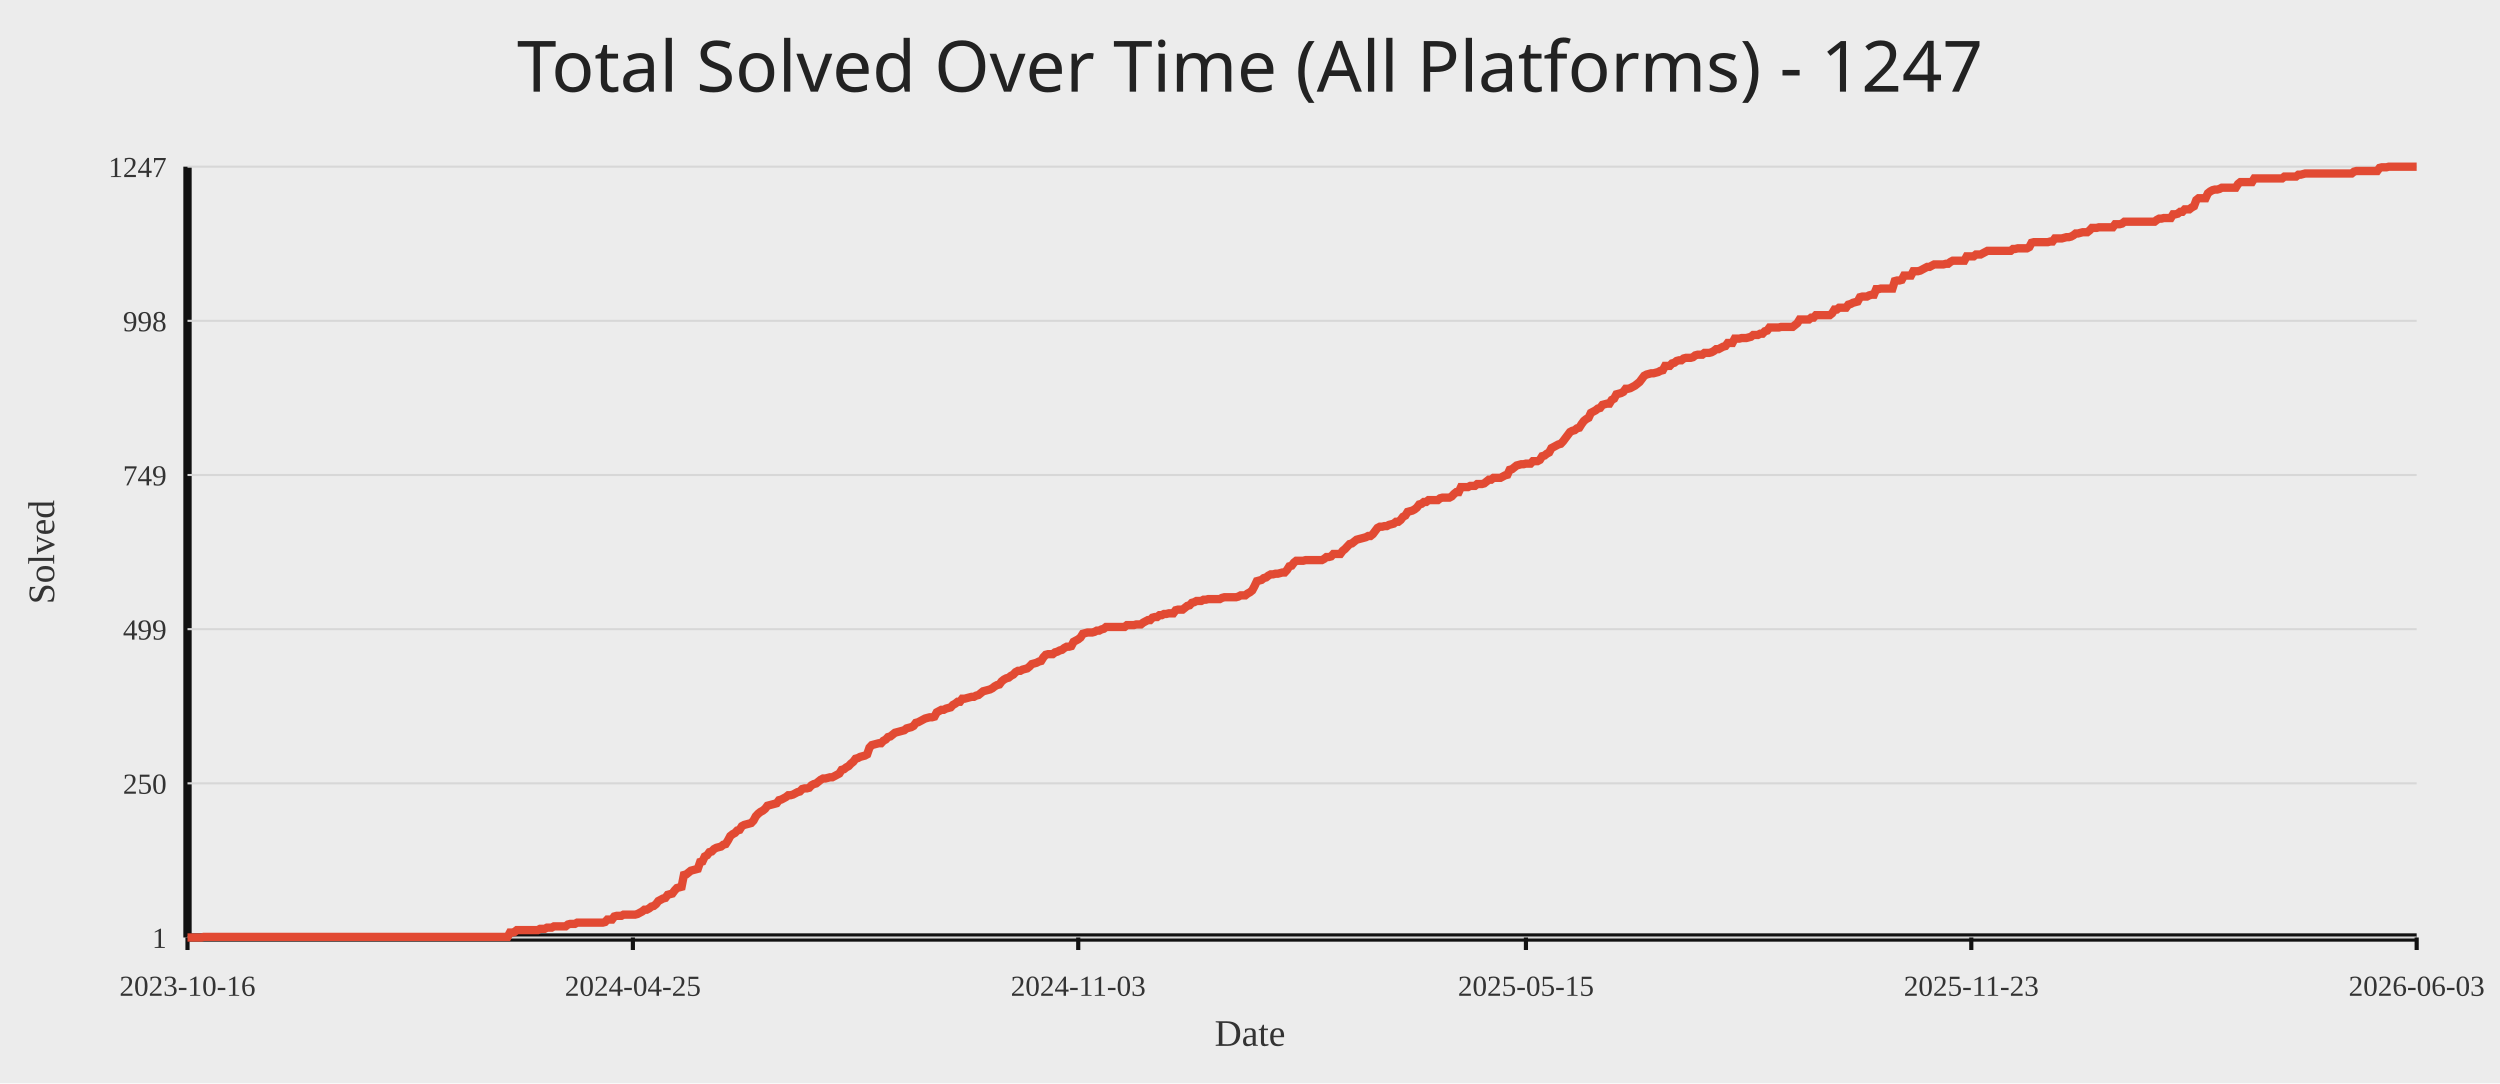
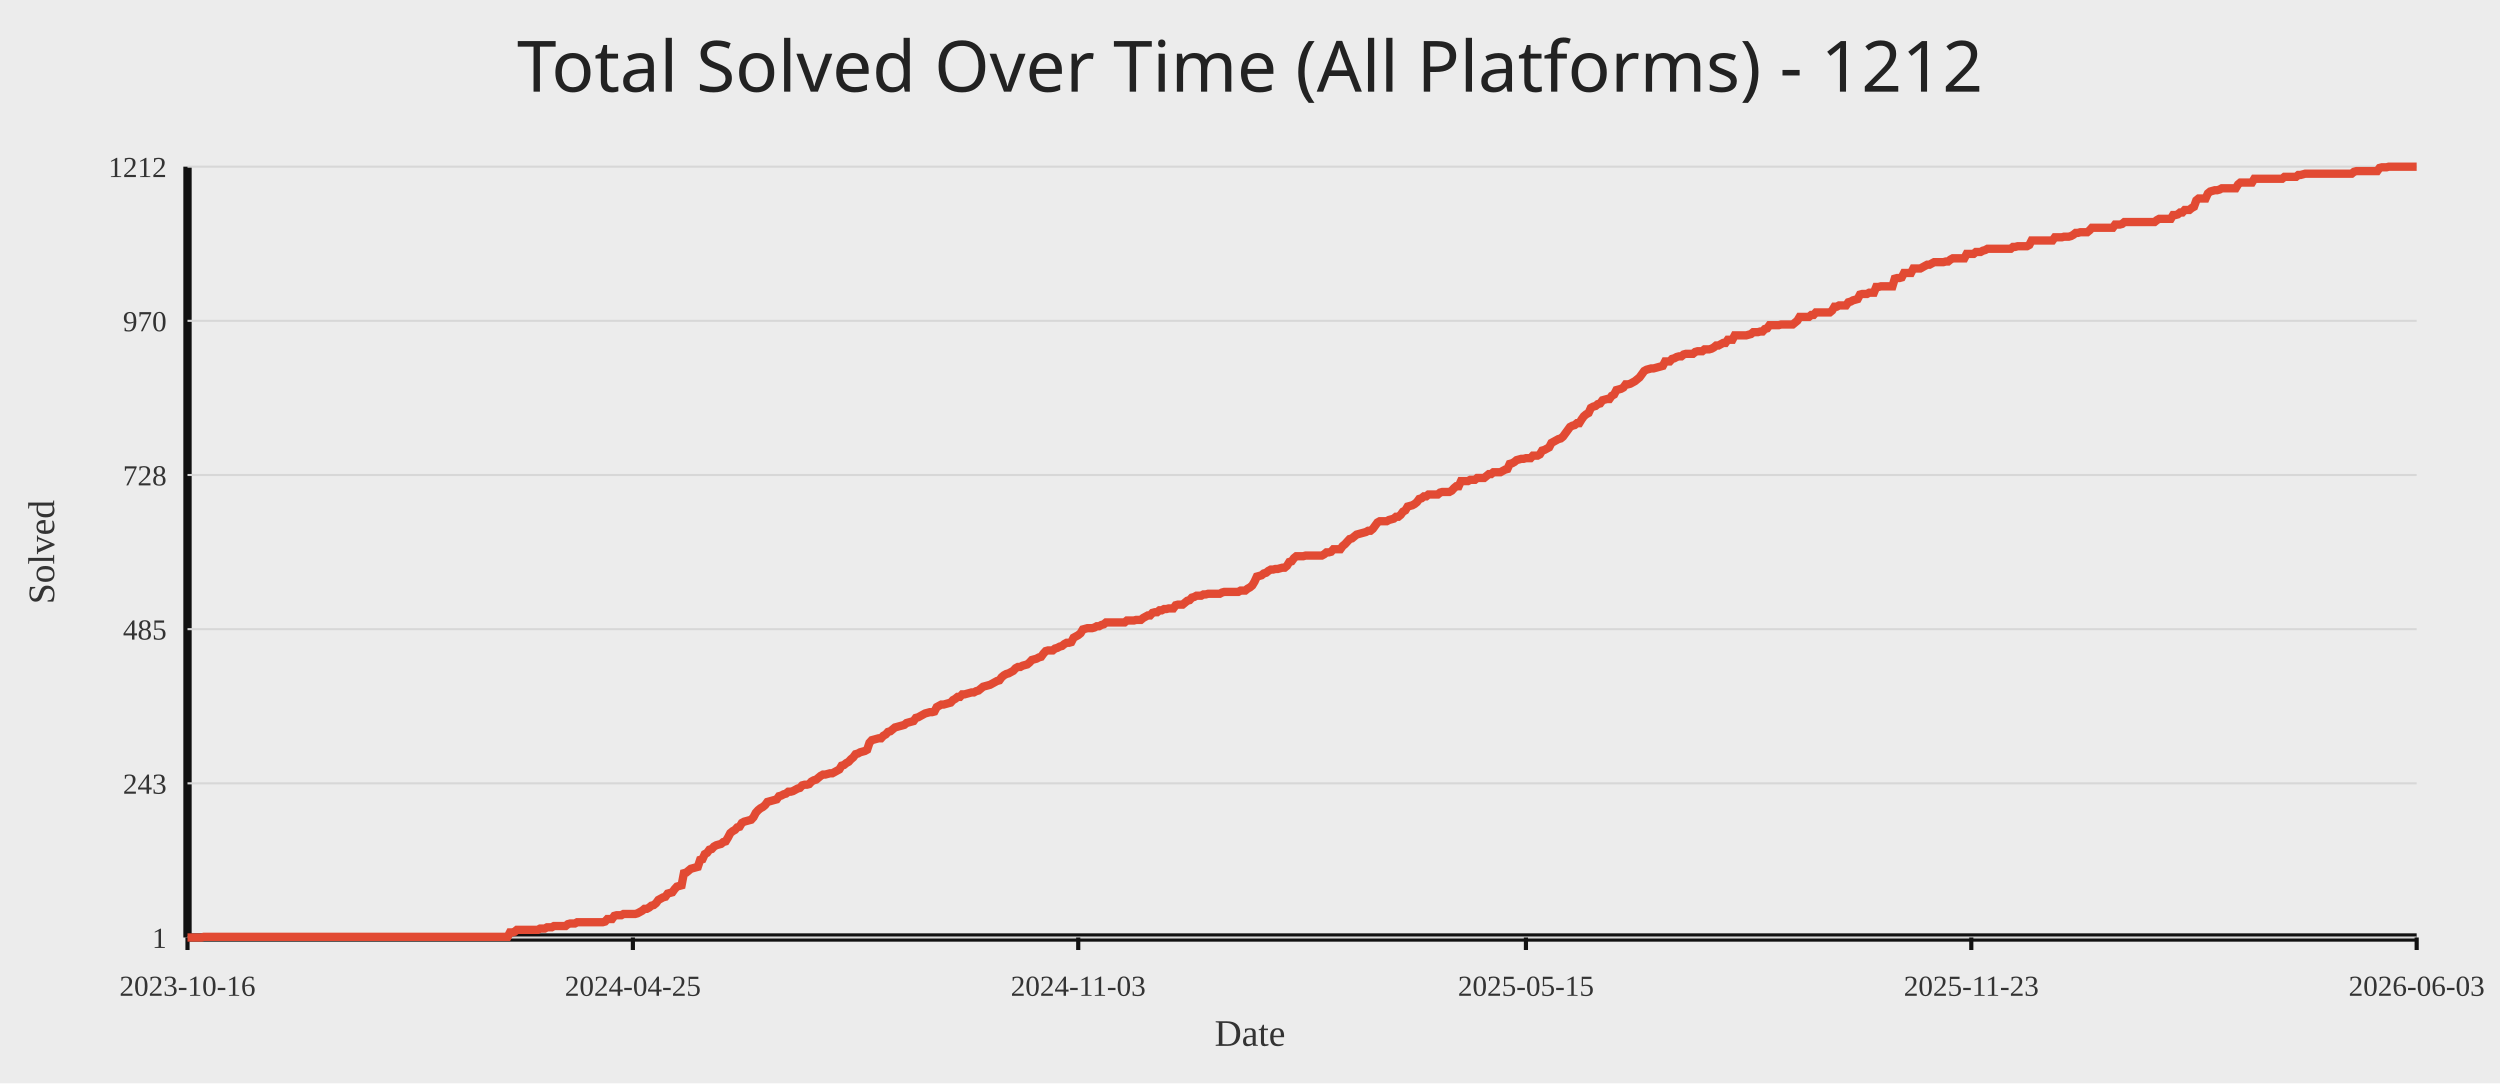
<svg xmlns="http://www.w3.org/2000/svg" width="1200" height="520">
  <rect width="100%" height="100%" fill="#ececec" />
-   <text x="50%" y="44" text-anchor="middle" fill="#222" font-size="34" font-family="Comic Sans MS, Segoe UI">Total Solved Over Time (All Platforms) - 1247</text>
+   <text x="50%" y="44" text-anchor="middle" fill="#222" font-size="34" font-family="Comic Sans MS, Segoe UI">Total Solved Over Time (All Platforms) - 1212</text>
  <line x1="90" y1="450" x2="1160" y2="450" stroke="#111" stroke-width="4" />
  <line x1="90" y1="80" x2="90" y2="450" stroke="#111" stroke-width="4" />
  <line x1="90" y1="450.00" x2="1160" y2="450.00" stroke="#d7d7d7" stroke-width="1" />
  <text x="80" y="455.00" text-anchor="end" fill="#333" font-size="14">1</text>
  <line x1="90" y1="376.00" x2="1160" y2="376.00" stroke="#d7d7d7" stroke-width="1" />
-   <text x="80" y="381.00" text-anchor="end" fill="#333" font-size="14">250</text>
+   <text x="80" y="381.00" text-anchor="end" fill="#333" font-size="14">243</text>
  <line x1="90" y1="302.00" x2="1160" y2="302.00" stroke="#d7d7d7" stroke-width="1" />
-   <text x="80" y="307.00" text-anchor="end" fill="#333" font-size="14">499</text>
+   <text x="80" y="307.00" text-anchor="end" fill="#333" font-size="14">485</text>
  <line x1="90" y1="228.00" x2="1160" y2="228.00" stroke="#d7d7d7" stroke-width="1" />
-   <text x="80" y="233.00" text-anchor="end" fill="#333" font-size="14">749</text>
+   <text x="80" y="233.00" text-anchor="end" fill="#333" font-size="14">728</text>
  <line x1="90" y1="154.00" x2="1160" y2="154.00" stroke="#d7d7d7" stroke-width="1" />
-   <text x="80" y="159.00" text-anchor="end" fill="#333" font-size="14">998</text>
+   <text x="80" y="159.00" text-anchor="end" fill="#333" font-size="14">970</text>
  <line x1="90" y1="80.00" x2="1160" y2="80.00" stroke="#d7d7d7" stroke-width="1" />
-   <text x="80" y="85.00" text-anchor="end" fill="#333" font-size="14">1247</text>
+   <text x="80" y="85.00" text-anchor="end" fill="#333" font-size="14">1212</text>
  <line x1="90.00" y1="450" x2="90.00" y2="456" stroke="#111" stroke-width="2" />
  <text x="90.00" y="478" text-anchor="middle" fill="#333" font-size="14">2023-10-16</text>
  <line x1="303.78" y1="450" x2="303.78" y2="456" stroke="#111" stroke-width="2" />
  <text x="303.78" y="478" text-anchor="middle" fill="#333" font-size="14">2024-04-25</text>
  <line x1="517.55" y1="450" x2="517.55" y2="456" stroke="#111" stroke-width="2" />
  <text x="517.55" y="478" text-anchor="middle" fill="#333" font-size="14">2024-11-03</text>
  <line x1="732.45" y1="450" x2="732.45" y2="456" stroke="#111" stroke-width="2" />
  <text x="732.45" y="478" text-anchor="middle" fill="#333" font-size="14">2025-05-15</text>
  <line x1="946.22" y1="450" x2="946.22" y2="456" stroke="#111" stroke-width="2" />
  <text x="946.22" y="478" text-anchor="middle" fill="#333" font-size="14">2025-11-23</text>
  <line x1="1160.00" y1="450" x2="1160.00" y2="456" stroke="#111" stroke-width="2" />
  <text x="1160.00" y="478" text-anchor="middle" fill="#333" font-size="14">2026-06-03</text>
-   <polyline fill="none" stroke="#e24a33" stroke-width="4" points="90.00,450.00 91.11,450.00 92.23,450.00 93.34,450.00 94.45,450.00 95.57,450.00 96.68,450.00 97.79,449.70 98.91,449.70 100.02,449.70 101.13,449.70 102.25,449.70 103.36,449.70 104.47,449.70 105.59,449.70 106.70,449.70 107.81,449.70 108.93,449.70 110.04,449.70 111.16,449.70 112.27,449.70 113.38,449.70 114.50,449.70 115.61,449.70 116.72,449.70 117.84,449.70 118.95,449.70 120.06,449.70 121.18,449.70 122.29,449.70 123.40,449.70 124.52,449.70 125.63,449.70 126.74,449.70 127.86,449.70 128.97,449.70 130.08,449.70 131.20,449.70 132.31,449.70 133.42,449.70 134.54,449.70 135.65,449.70 136.76,449.70 137.88,449.70 138.99,449.70 140.10,449.70 141.22,449.70 142.33,449.70 143.44,449.70 144.56,449.70 145.67,449.70 146.78,449.70 147.90,449.70 149.01,449.70 150.12,449.70 151.24,449.70 152.35,449.70 153.47,449.70 154.58,449.70 155.69,449.70 156.81,449.70 157.92,449.70 159.03,449.70 160.15,449.70 161.26,449.70 162.37,449.70 163.49,449.70 164.60,449.70 165.71,449.70 166.83,449.70 167.94,449.70 169.05,449.70 170.17,449.70 171.28,449.70 172.39,449.70 173.51,449.70 174.62,449.70 175.73,449.70 176.85,449.70 177.96,449.70 179.07,449.70 180.19,449.70 181.30,449.70 182.41,449.70 183.53,449.70 184.64,449.70 185.75,449.70 186.87,449.70 187.98,449.70 189.09,449.70 190.21,449.70 191.32,449.70 192.43,449.70 193.55,449.70 194.66,449.70 195.78,449.70 196.89,449.70 198.00,449.70 199.12,449.70 200.23,449.70 201.34,449.70 202.46,449.70 203.57,449.70 204.68,449.70 205.80,449.70 206.91,449.70 208.02,449.70 209.14,449.70 210.25,449.70 211.36,449.70 212.48,449.70 213.59,449.70 214.70,449.70 215.82,449.70 216.93,449.70 218.04,449.70 219.16,449.70 220.27,449.70 221.38,449.70 222.50,449.70 223.61,449.70 224.72,449.70 225.84,449.70 226.95,449.70 228.06,449.70 229.18,449.70 230.29,449.70 231.40,449.70 232.52,449.70 233.63,449.70 234.75,449.70 235.86,449.70 236.97,449.70 238.09,449.70 239.20,449.70 240.31,449.70 241.43,449.70 242.54,449.70 243.65,449.70 244.77,447.62 245.88,447.62 246.99,447.33 248.11,446.44 249.22,446.44 250.33,446.44 251.45,446.44 252.56,446.44 253.67,446.44 254.79,446.44 255.90,446.44 257.01,446.44 258.13,446.44 259.24,445.84 260.35,445.84 261.47,445.84 262.58,445.25 263.69,445.25 264.81,445.25 265.92,444.65 267.03,444.65 268.15,444.65 269.26,444.65 270.37,444.65 271.49,444.65 272.60,443.76 273.71,443.47 274.83,443.47 275.94,443.47 277.06,442.87 278.17,442.87 279.28,442.87 280.40,442.87 281.51,442.87 282.62,442.87 283.74,442.87 284.85,442.87 285.96,442.87 287.08,442.87 288.19,442.87 289.30,442.87 290.42,442.58 291.53,441.39 292.64,441.39 293.76,441.39 294.87,439.90 295.98,439.61 297.10,439.61 298.21,439.61 299.32,439.01 300.44,439.01 301.55,439.01 302.66,439.01 303.78,439.01 304.89,439.01 306.00,438.72 307.12,438.12 308.23,437.53 309.34,436.64 310.46,436.64 311.57,436.04 312.68,435.15 313.80,434.86 314.91,433.96 316.02,432.48 317.14,431.89 318.25,431.29 319.37,431.00 320.48,429.51 321.59,429.21 322.71,428.92 323.82,427.43 324.93,426.24 326.05,425.95 327.16,425.65 328.27,420.01 329.39,419.71 330.50,418.82 331.61,417.93 332.73,417.63 333.84,417.34 334.95,417.04 336.07,413.77 337.18,413.48 338.29,411.10 339.41,410.51 340.52,409.02 341.63,408.72 342.75,407.54 343.86,406.94 344.97,406.65 346.09,406.35 347.20,405.46 348.31,405.16 349.43,403.38 350.54,401.30 351.65,400.41 352.77,399.82 353.88,398.63 354.99,398.33 356.11,396.55 357.22,395.96 358.34,395.66 359.45,395.36 360.56,395.06 361.68,393.88 362.79,391.80 363.90,390.61 365.02,389.72 366.13,389.13 367.24,388.23 368.36,386.75 369.47,386.45 370.58,386.16 371.70,385.86 372.81,385.56 373.92,384.08 375.04,383.78 376.15,383.19 377.26,382.59 378.38,381.70 379.49,381.70 380.60,381.40 381.72,380.81 382.83,380.22 383.94,379.92 385.06,378.73 386.17,378.43 387.28,378.43 388.40,378.14 389.51,376.95 390.62,376.36 391.74,376.06 392.85,375.17 393.96,374.28 395.08,373.68 396.19,373.68 397.30,373.39 398.42,373.09 399.53,373.09 400.65,372.50 401.76,371.90 402.87,371.31 403.99,369.53 405.10,369.23 406.21,368.34 407.33,367.74 408.44,366.56 409.55,365.67 410.67,364.18 411.78,363.88 412.89,363.29 414.01,362.99 415.12,362.70 416.23,362.10 417.35,358.84 418.46,357.65 419.57,357.35 420.69,357.05 421.80,356.76 422.91,356.76 424.03,355.57 425.14,354.98 426.25,353.79 427.37,353.49 428.48,352.60 429.59,351.71 430.71,351.41 431.82,351.12 432.93,350.82 434.05,350.52 435.16,349.63 436.27,349.33 437.39,349.04 438.50,348.44 439.61,346.96 440.73,346.66 441.84,346.07 442.96,345.47 444.07,344.88 445.18,344.58 446.30,344.29 447.41,344.29 448.52,343.99 449.64,341.91 450.75,341.32 451.86,340.72 452.98,340.72 454.09,340.13 455.20,339.83 456.32,339.53 457.43,338.35 458.54,337.75 459.66,336.86 460.77,336.86 461.88,335.38 463.00,335.38 464.11,335.08 465.22,334.78 466.34,334.49 467.45,334.49 468.56,333.89 469.68,333.60 470.79,332.70 471.90,331.81 473.02,331.52 474.13,331.22 475.24,330.92 476.36,330.33 477.47,329.44 478.58,328.84 479.70,328.55 480.81,327.06 481.93,326.17 483.04,325.58 484.15,325.28 485.27,324.39 486.38,323.80 487.49,322.61 488.61,322.01 489.72,322.01 490.83,321.42 491.95,321.12 493.06,320.83 494.17,319.94 495.29,318.75 496.40,318.45 497.51,318.15 498.63,317.56 499.74,317.26 500.85,315.48 501.97,314.29 503.08,314.00 504.19,314.00 505.31,314.00 506.42,313.11 507.53,312.81 508.65,312.22 509.76,311.92 510.87,311.03 511.99,310.43 513.10,310.43 514.21,310.14 515.33,308.06 516.44,307.46 517.55,306.87 518.67,305.98 519.78,304.20 520.89,303.90 522.01,303.60 523.12,303.60 524.24,303.60 525.35,303.31 526.46,302.71 527.58,302.71 528.69,302.12 529.80,301.82 530.92,300.93 532.03,300.93 533.14,300.93 534.26,300.93 535.37,300.93 536.48,300.93 537.60,300.93 538.71,300.93 539.82,300.93 540.94,300.04 542.05,300.04 543.16,300.04 544.28,300.04 545.39,299.74 546.50,299.74 547.62,299.74 548.73,298.85 549.84,298.26 550.96,297.66 552.07,297.66 553.18,296.48 554.30,296.18 555.41,296.18 556.52,295.29 557.64,295.29 558.75,294.70 559.86,294.70 560.98,294.40 562.09,294.40 563.20,294.40 564.32,292.91 565.43,292.62 566.55,292.62 567.66,292.62 568.77,291.73 569.89,290.83 571.00,290.54 572.11,289.35 573.23,289.05 574.34,288.46 575.45,288.46 576.57,288.46 577.68,287.87 578.79,287.87 579.91,287.57 581.02,287.57 582.13,287.57 583.25,287.57 584.36,287.57 585.47,287.57 586.59,286.97 587.70,286.68 588.81,286.68 589.93,286.68 591.04,286.68 592.15,286.68 593.27,286.68 594.38,286.38 595.49,285.79 596.61,285.79 597.72,285.79 598.83,284.90 599.95,284.30 601.06,283.41 602.17,281.33 603.29,278.96 604.40,278.66 605.52,278.36 606.63,277.47 607.74,277.17 608.86,276.28 609.97,275.69 611.08,275.69 612.20,275.39 613.31,275.39 614.42,275.10 615.54,274.80 616.65,274.80 617.76,273.61 618.88,271.83 619.99,271.53 621.10,270.05 622.22,269.16 623.33,269.16 624.44,269.16 625.56,269.16 626.67,268.86 627.78,268.86 628.90,268.86 630.01,268.86 631.12,268.86 632.24,268.86 633.35,268.86 634.46,268.86 635.58,268.27 636.69,267.38 637.80,267.38 638.92,267.08 640.03,265.89 641.14,265.89 642.26,265.89 643.37,265.89 644.48,264.41 645.60,263.52 646.71,262.33 647.83,261.14 648.94,260.84 650.05,259.95 651.17,259.06 652.28,258.76 653.39,258.47 654.51,258.17 655.62,257.87 656.73,257.28 657.85,257.28 658.96,256.39 660.07,254.90 661.19,253.42 662.30,252.83 663.41,252.83 664.53,252.53 665.64,252.53 666.75,251.93 667.87,251.64 668.98,251.34 670.09,250.45 671.21,250.45 672.32,249.56 673.43,248.07 674.55,247.48 675.66,245.70 676.77,245.40 677.89,245.10 679.00,244.51 680.11,243.62 681.23,242.13 682.34,241.84 683.45,240.95 684.57,240.95 685.68,240.06 686.80,240.06 687.91,240.06 689.02,240.06 690.14,240.06 691.25,239.17 692.36,238.87 693.48,238.87 694.59,238.87 695.70,238.87 696.82,238.27 697.93,237.09 699.04,236.20 700.16,236.20 701.27,233.82 702.38,233.82 703.50,233.82 704.61,233.82 705.72,233.23 706.84,233.23 707.95,233.23 709.06,232.34 710.18,232.34 711.29,232.34 712.40,232.04 713.52,231.15 714.63,230.26 715.74,230.26 716.86,229.37 717.97,229.37 719.08,229.37 720.20,229.37 721.31,228.77 722.42,228.18 723.54,227.88 724.65,225.51 725.76,225.21 726.88,224.32 727.99,223.43 729.11,223.13 730.22,222.83 731.33,222.83 732.45,222.54 733.56,222.54 734.67,222.54 735.79,221.35 736.90,221.35 738.01,221.35 739.13,220.75 740.24,218.97 741.35,218.68 742.47,217.78 743.58,217.19 744.69,215.11 745.81,214.52 746.92,213.92 748.03,213.33 749.15,213.03 750.26,211.85 751.37,210.36 752.49,208.88 753.60,207.39 754.71,206.80 755.83,206.50 756.94,205.61 758.05,205.31 759.17,203.53 760.28,202.05 761.39,201.16 762.51,200.56 763.62,198.19 764.73,197.59 765.85,197.00 766.96,196.11 768.07,195.81 769.19,194.33 770.30,194.03 771.42,193.73 772.53,193.73 773.64,191.95 774.76,191.36 775.87,189.28 776.98,188.98 778.10,188.68 779.21,188.09 780.32,186.61 781.44,186.61 782.55,186.31 783.66,185.71 784.78,185.12 785.89,184.23 787.00,183.34 788.12,181.85 789.23,180.37 790.34,179.78 791.46,179.48 792.57,179.18 793.68,179.18 794.80,178.88 795.91,178.59 797.02,177.99 798.14,177.70 799.25,175.62 800.36,175.62 801.48,175.62 802.59,174.43 803.70,174.13 804.82,173.24 805.93,172.95 807.04,172.95 808.16,172.05 809.27,171.76 810.39,171.76 811.50,171.76 812.61,171.46 813.73,170.57 814.84,170.27 815.95,170.27 817.07,170.27 818.18,169.38 819.29,169.38 820.41,169.38 821.52,169.09 822.63,168.49 823.75,167.60 824.86,167.60 825.97,167.01 827.09,166.41 828.20,166.12 829.31,164.63 830.43,164.63 831.54,164.63 832.65,162.55 833.77,162.55 834.88,162.55 835.99,162.26 837.11,162.26 838.22,162.26 839.33,161.96 840.45,161.66 841.56,160.77 842.67,160.77 843.79,160.77 844.90,160.18 846.01,160.18 847.13,158.99 848.24,158.69 849.35,157.21 850.47,157.21 851.58,157.21 852.70,157.21 853.81,157.21 854.92,156.91 856.04,156.91 857.15,156.91 858.26,156.91 859.38,156.91 860.49,156.91 861.60,156.02 862.72,155.13 863.83,153.35 864.94,153.35 866.06,153.35 867.17,153.35 868.28,153.35 869.40,152.46 870.51,152.46 871.62,151.27 872.74,151.27 873.85,151.27 874.96,151.27 876.08,151.27 877.19,151.27 878.30,151.27 879.42,150.38 880.53,148.60 881.64,148.60 882.76,147.70 883.87,147.70 884.98,147.70 886.10,147.70 887.21,146.22 888.32,145.92 889.44,145.33 890.55,145.03 891.66,144.74 892.78,142.66 893.89,142.36 895.01,142.36 896.12,142.36 897.23,141.77 898.35,141.47 899.46,141.47 900.57,138.80 901.69,138.80 902.80,138.50 903.91,138.50 905.03,138.50 906.14,138.50 907.25,138.50 908.37,138.50 909.48,134.94 910.59,134.64 911.71,134.64 912.82,134.34 913.93,132.26 915.05,132.26 916.16,132.26 917.27,132.26 918.39,130.18 919.50,130.18 920.61,130.18 921.73,129.89 922.84,129.29 923.95,128.70 925.07,128.11 926.18,128.11 927.29,127.51 928.41,126.92 929.52,126.92 930.63,126.92 931.75,126.92 932.86,126.92 933.98,126.62 935.09,126.62 936.20,125.73 937.32,125.14 938.43,125.14 939.54,125.14 940.66,125.14 941.77,125.14 942.88,125.14 944.00,123.06 945.11,123.06 946.22,123.06 947.34,123.06 948.45,122.17 949.56,122.17 950.68,122.17 951.79,121.57 952.90,120.98 954.02,120.39 955.13,120.39 956.24,120.39 957.36,120.39 958.47,120.39 959.58,120.39 960.70,120.39 961.81,120.39 962.92,120.39 964.04,120.39 965.15,120.39 966.26,119.49 967.38,119.49 968.49,119.20 969.60,119.20 970.72,119.20 971.83,119.20 972.94,119.20 974.06,118.60 975.17,116.52 976.29,116.23 977.40,116.23 978.51,116.23 979.63,116.23 980.74,116.23 981.85,116.23 982.97,116.23 984.08,115.93 985.19,115.93 986.31,114.45 987.42,114.45 988.53,114.45 989.65,114.45 990.76,114.15 991.87,113.85 992.99,113.85 994.10,113.56 995.21,112.96 996.33,112.07 997.44,112.07 998.55,111.77 999.67,111.48 1000.78,111.48 1001.89,111.48 1003.01,110.59 1004.12,109.40 1005.23,109.40 1006.35,109.40 1007.46,109.10 1008.57,109.10 1009.69,109.10 1010.80,109.10 1011.91,109.10 1013.03,109.10 1014.14,109.10 1015.25,107.62 1016.37,107.62 1017.48,107.62 1018.60,107.32 1019.71,106.43 1020.82,106.43 1021.94,106.43 1023.05,106.43 1024.16,106.43 1025.28,106.43 1026.39,106.43 1027.50,106.43 1028.62,106.43 1029.73,106.43 1030.84,106.43 1031.96,106.43 1033.07,106.43 1034.18,106.43 1035.30,105.54 1036.41,104.94 1037.52,104.94 1038.64,104.65 1039.75,104.65 1040.86,104.65 1041.98,104.65 1043.09,102.87 1044.20,102.87 1045.32,102.57 1046.43,101.68 1047.54,101.68 1048.66,100.49 1049.77,100.49 1050.88,100.49 1052.00,99.60 1053.11,99.00 1054.22,96.04 1055.34,95.14 1056.45,95.14 1057.57,95.14 1058.68,95.14 1059.79,92.77 1060.91,91.88 1062.02,91.28 1063.13,90.99 1064.25,90.99 1065.36,90.69 1066.47,90.10 1067.59,90.10 1068.70,90.10 1069.81,90.10 1070.93,90.10 1072.04,90.10 1073.15,90.10 1074.27,88.31 1075.38,87.42 1076.49,87.42 1077.61,87.42 1078.72,87.42 1079.83,87.42 1080.95,87.42 1082.06,85.64 1083.17,85.64 1084.29,85.64 1085.40,85.64 1086.51,85.64 1087.63,85.64 1088.74,85.64 1089.85,85.64 1090.97,85.64 1092.08,85.64 1093.19,85.64 1094.31,85.64 1095.42,85.64 1096.53,84.75 1097.65,84.75 1098.76,84.75 1099.88,84.75 1100.99,84.75 1102.10,84.75 1103.22,83.86 1104.33,83.86 1105.44,83.56 1106.56,83.27 1107.67,83.27 1108.78,83.27 1109.90,83.27 1111.01,83.27 1112.12,83.27 1113.24,83.27 1114.35,83.27 1115.46,83.27 1116.58,83.27 1117.69,83.27 1118.80,83.27 1119.92,83.27 1121.03,83.27 1122.14,83.27 1123.26,83.27 1124.37,83.27 1125.48,83.27 1126.60,83.27 1127.71,83.27 1128.82,83.27 1129.94,82.38 1131.05,82.08 1132.16,82.08 1133.28,82.08 1134.39,82.08 1135.50,82.08 1136.62,82.08 1137.73,82.08 1138.84,82.08 1139.96,82.08 1141.07,82.08 1142.19,80.59 1143.30,80.30 1144.41,80.30 1145.53,80.30 1146.64,80.00 1147.75,80.00 1148.87,80.00 1149.98,80.00 1151.09,80.00 1152.21,80.00 1153.32,80.00 1154.43,80.00 1155.55,80.00 1156.66,80.00 1157.77,80.00 1158.89,80.00 1160.00,80.00" />
+   <polyline fill="none" stroke="#e24a33" stroke-width="4" points="90.00,450.00 91.11,450.00 92.23,450.00 93.34,450.00 94.45,450.00 95.57,450.00 96.68,450.00 97.79,449.69 98.91,449.69 100.02,449.69 101.13,449.69 102.25,449.69 103.36,449.69 104.47,449.69 105.59,449.69 106.70,449.69 107.81,449.69 108.93,449.69 110.04,449.69 111.16,449.69 112.27,449.69 113.38,449.69 114.50,449.69 115.61,449.69 116.72,449.69 117.84,449.69 118.95,449.69 120.06,449.69 121.18,449.69 122.29,449.69 123.40,449.69 124.52,449.69 125.63,449.69 126.74,449.69 127.86,449.69 128.97,449.69 130.08,449.69 131.20,449.69 132.31,449.69 133.42,449.69 134.54,449.69 135.65,449.69 136.76,449.69 137.88,449.69 138.99,449.69 140.10,449.69 141.22,449.69 142.33,449.69 143.44,449.69 144.56,449.69 145.67,449.69 146.78,449.69 147.90,449.69 149.01,449.69 150.12,449.69 151.24,449.69 152.35,449.69 153.47,449.69 154.58,449.69 155.69,449.69 156.81,449.69 157.92,449.69 159.03,449.69 160.15,449.69 161.26,449.69 162.37,449.69 163.49,449.69 164.60,449.69 165.71,449.69 166.83,449.69 167.94,449.69 169.05,449.69 170.17,449.69 171.28,449.69 172.39,449.69 173.51,449.69 174.62,449.69 175.73,449.69 176.85,449.69 177.96,449.69 179.07,449.69 180.19,449.69 181.30,449.69 182.41,449.69 183.53,449.69 184.64,449.69 185.75,449.69 186.87,449.69 187.98,449.69 189.09,449.69 190.21,449.69 191.32,449.69 192.43,449.69 193.55,449.69 194.66,449.69 195.78,449.69 196.89,449.69 198.00,449.69 199.12,449.69 200.23,449.69 201.34,449.69 202.46,449.69 203.57,449.69 204.68,449.69 205.80,449.69 206.91,449.69 208.02,449.69 209.14,449.69 210.25,449.69 211.36,449.69 212.48,449.69 213.59,449.69 214.70,449.69 215.82,449.69 216.93,449.69 218.04,449.69 219.16,449.69 220.27,449.69 221.38,449.69 222.50,449.69 223.61,449.69 224.72,449.69 225.84,449.69 226.95,449.69 228.06,449.69 229.18,449.69 230.29,449.69 231.40,449.69 232.52,449.69 233.63,449.69 234.75,449.69 235.86,449.69 236.97,449.69 238.09,449.69 239.20,449.69 240.31,449.69 241.43,449.69 242.54,449.69 243.65,449.69 244.77,447.56 245.88,447.56 246.99,447.25 248.11,446.33 249.22,446.33 250.33,446.33 251.45,446.33 252.56,446.33 253.67,446.33 254.79,446.33 255.90,446.33 257.01,446.33 258.13,446.33 259.24,445.72 260.35,445.72 261.47,445.72 262.58,445.11 263.69,445.11 264.81,445.11 265.92,444.50 267.03,444.50 268.15,444.50 269.26,444.50 270.37,444.50 271.49,444.50 272.60,443.58 273.71,443.28 274.83,443.28 275.94,443.28 277.06,442.67 278.17,442.67 279.28,442.67 280.40,442.67 281.51,442.67 282.62,442.67 283.74,442.67 284.85,442.67 285.96,442.67 287.08,442.67 288.19,442.67 289.30,442.67 290.42,442.36 291.53,441.14 292.64,441.14 293.76,441.14 294.87,439.61 295.98,439.31 297.10,439.31 298.21,439.31 299.32,438.70 300.44,438.70 301.55,438.70 302.66,438.70 303.78,438.70 304.89,438.70 306.00,438.39 307.12,437.78 308.23,437.17 309.34,436.25 310.46,436.25 311.57,435.64 312.68,434.72 313.80,434.42 314.91,433.50 316.02,431.97 317.14,431.36 318.25,430.75 319.37,430.45 320.48,428.92 321.59,428.61 322.71,428.31 323.82,426.78 324.93,425.56 326.05,425.25 327.16,424.95 328.27,419.14 329.39,418.84 330.50,417.92 331.61,417.00 332.73,416.70 333.84,416.39 334.95,416.09 336.07,412.73 337.18,412.42 338.29,409.98 339.41,409.36 340.52,407.84 341.63,407.53 342.75,406.31 343.86,405.70 344.97,405.39 346.09,405.09 347.20,404.17 348.31,403.86 349.43,402.03 350.54,399.89 351.65,398.98 352.77,398.36 353.88,397.14 354.99,396.84 356.11,395.00 357.22,394.39 358.34,394.09 359.45,393.78 360.56,393.48 361.68,392.25 362.79,390.12 363.90,388.89 365.02,387.98 366.13,387.37 367.24,386.45 368.36,384.92 369.47,384.62 370.58,384.31 371.70,384.00 372.81,383.70 373.92,382.17 375.04,381.87 376.15,381.26 377.26,380.95 378.38,380.03 379.49,380.03 380.60,379.73 381.72,379.12 382.83,378.51 383.94,378.20 385.06,376.98 386.17,376.67 387.28,376.67 388.40,376.37 389.51,375.14 390.62,374.53 391.74,374.23 392.85,373.31 393.96,372.39 395.08,371.78 396.19,371.78 397.30,371.48 398.42,371.17 399.53,371.17 400.65,370.56 401.76,369.95 402.87,369.34 403.99,367.51 405.10,367.20 406.21,366.28 407.33,365.67 408.44,364.45 409.55,363.53 410.67,362.01 411.78,361.70 412.89,361.09 414.01,360.78 415.12,360.48 416.23,359.87 417.35,356.51 418.46,355.28 419.57,354.98 420.69,354.67 421.80,354.37 422.91,354.37 424.03,353.15 425.14,352.54 426.25,351.31 427.37,351.01 428.48,350.09 429.59,349.17 430.71,348.87 431.82,348.56 432.93,348.26 434.05,347.95 435.16,347.04 436.27,346.73 437.39,346.42 438.50,346.12 439.61,344.59 440.73,344.29 441.84,343.67 442.96,343.06 444.07,342.45 445.18,342.15 446.30,341.84 447.41,341.84 448.52,341.54 449.64,339.40 450.75,338.79 451.86,338.18 452.98,338.18 454.09,337.87 455.20,337.56 456.32,337.26 457.43,336.04 458.54,335.43 459.66,334.51 460.77,334.51 461.88,333.29 463.00,333.29 464.11,332.98 465.22,332.68 466.34,332.37 467.45,332.37 468.56,331.76 469.68,331.45 470.79,330.54 471.90,329.62 473.02,329.31 474.13,329.01 475.24,328.70 476.36,328.09 477.47,327.48 478.58,326.87 479.70,326.56 480.81,325.04 481.93,324.12 483.04,323.51 484.15,323.20 485.27,322.59 486.38,321.98 487.49,320.76 488.61,320.15 489.72,320.15 490.83,319.54 491.95,319.23 493.06,318.93 494.17,318.01 495.29,316.79 496.40,316.48 497.51,316.18 498.63,315.57 499.74,315.26 500.85,313.73 501.97,312.51 503.08,312.20 504.19,312.20 505.31,312.20 506.42,311.29 507.53,310.98 508.65,310.37 509.76,310.07 510.87,309.15 511.99,308.54 513.10,308.54 514.21,308.23 515.33,306.09 516.44,305.48 517.55,304.87 518.67,303.96 519.78,302.12 520.89,301.82 522.01,301.51 523.12,301.51 524.24,301.51 525.35,301.21 526.46,300.59 527.58,300.59 528.69,299.98 529.80,299.68 530.92,298.76 532.03,298.76 533.14,298.76 534.26,298.76 535.37,298.76 536.48,298.76 537.60,298.76 538.71,298.76 539.82,298.76 540.94,297.84 542.05,297.84 543.16,297.84 544.28,297.84 545.39,297.54 546.50,297.54 547.62,297.54 548.73,296.62 549.84,296.01 550.96,295.40 552.07,295.40 553.18,294.18 554.30,293.87 555.41,293.87 556.52,292.96 557.64,292.96 558.75,292.35 559.86,292.35 560.98,292.04 562.09,292.04 563.20,292.04 564.32,290.51 565.43,290.21 566.55,290.21 567.66,290.21 568.77,289.29 569.89,288.37 571.00,288.07 572.11,286.85 573.23,286.54 574.34,285.93 575.45,285.93 576.57,285.93 577.68,285.32 578.79,285.32 579.91,285.01 581.02,285.01 582.13,285.01 583.25,285.01 584.36,285.01 585.47,285.01 586.59,284.40 587.70,284.10 588.81,284.10 589.93,284.10 591.04,284.10 592.15,284.10 593.27,284.10 594.38,284.10 595.49,283.48 596.61,283.48 597.72,283.48 598.83,282.57 599.95,281.96 601.06,281.04 602.17,279.21 603.29,276.76 604.40,276.46 605.52,276.15 606.63,275.24 607.74,274.93 608.86,274.01 609.97,273.40 611.08,273.40 612.20,273.10 613.31,273.10 614.42,272.79 615.54,272.49 616.65,272.49 617.76,271.57 618.88,269.74 619.99,269.43 621.10,267.90 622.22,266.99 623.33,266.99 624.44,266.99 625.56,266.99 626.67,266.68 627.78,266.68 628.90,266.68 630.01,266.68 631.12,266.68 632.24,266.68 633.35,266.68 634.46,266.68 635.58,266.07 636.69,265.15 637.80,265.15 638.92,264.85 640.03,263.63 641.14,263.63 642.26,263.63 643.37,263.63 644.48,262.10 645.60,261.18 646.71,259.96 647.83,258.74 648.94,258.43 650.05,257.51 651.17,256.60 652.28,256.29 653.39,255.99 654.51,255.68 655.62,255.38 656.73,254.76 657.85,254.76 658.96,253.85 660.07,252.32 661.19,250.79 662.30,250.18 663.41,250.18 664.53,250.18 665.64,250.18 666.75,249.57 667.87,249.27 668.98,248.96 670.09,248.04 671.21,248.04 672.32,247.13 673.43,245.60 674.55,244.99 675.66,243.15 676.77,242.85 677.89,242.54 679.00,241.93 680.11,241.02 681.23,239.49 682.34,239.18 683.45,238.27 684.57,238.27 685.68,237.35 686.80,237.35 687.91,237.35 689.02,237.35 690.14,237.35 691.25,236.43 692.36,236.13 693.48,236.13 694.59,236.13 695.70,236.13 696.82,235.52 697.93,234.29 699.04,233.38 700.16,233.38 701.27,230.93 702.38,230.93 703.50,230.93 704.61,230.93 705.72,230.32 706.84,230.32 707.95,230.32 709.06,229.41 710.18,229.41 711.29,229.41 712.40,229.41 713.52,228.49 714.63,227.57 715.74,227.57 716.86,226.66 717.97,226.66 719.08,226.66 720.20,226.66 721.31,226.04 722.42,225.43 723.54,225.13 724.65,222.68 725.76,222.38 726.88,221.77 727.99,220.85 729.11,220.55 730.22,220.24 731.33,220.24 732.45,219.93 733.56,219.93 734.67,219.93 735.79,218.71 736.90,218.71 738.01,218.71 739.13,218.10 740.24,216.27 741.35,215.96 742.47,215.35 743.58,214.74 744.69,212.60 745.81,211.99 746.92,211.38 748.03,210.77 749.15,210.46 750.26,209.55 751.37,208.02 752.49,206.49 753.60,204.96 754.71,204.35 755.83,204.05 756.94,203.13 758.05,203.13 759.17,201.30 760.28,199.77 761.39,198.85 762.51,198.24 763.62,195.80 764.73,195.19 765.85,194.88 766.96,193.96 768.07,193.66 769.19,192.13 770.30,191.82 771.42,191.52 772.53,191.52 773.64,189.99 774.76,189.38 775.87,187.24 776.98,186.94 778.10,186.63 779.21,186.02 780.32,184.49 781.44,184.49 782.55,184.19 783.66,183.58 784.78,182.96 785.89,182.05 787.00,181.13 788.12,179.60 789.23,178.08 790.34,177.46 791.46,177.16 792.57,176.85 793.68,176.85 794.80,176.55 795.91,176.24 797.02,175.94 798.14,175.63 799.25,173.49 800.36,173.49 801.48,173.49 802.59,172.27 803.70,171.97 804.82,171.35 805.93,171.05 807.04,171.05 808.16,170.13 809.27,169.83 810.39,169.83 811.50,169.83 812.61,169.83 813.73,168.91 814.84,168.60 815.95,168.60 817.07,168.60 818.18,167.69 819.29,167.69 820.41,167.69 821.52,167.38 822.63,166.77 823.75,165.85 824.86,165.85 825.97,165.24 827.09,164.63 828.20,164.63 829.31,163.10 830.43,163.10 831.54,163.10 832.65,160.97 833.77,160.97 834.88,160.97 835.99,160.97 837.11,160.97 838.22,160.97 839.33,160.66 840.45,160.36 841.56,159.44 842.67,159.44 843.79,159.44 844.90,159.13 846.01,159.13 847.13,157.91 848.24,157.61 849.35,156.08 850.47,156.08 851.58,156.08 852.70,156.08 853.81,156.08 854.92,155.77 856.04,155.77 857.15,155.77 858.26,155.77 859.38,155.77 860.49,155.77 861.60,154.86 862.72,153.94 863.83,152.11 864.94,152.11 866.06,152.11 867.17,152.11 868.28,152.11 869.40,151.19 870.51,151.19 871.62,149.97 872.74,149.97 873.85,149.97 874.96,149.97 876.08,149.97 877.19,149.97 878.30,149.97 879.42,149.05 880.53,147.22 881.64,147.22 882.76,146.61 883.87,146.61 884.98,146.61 886.10,146.61 887.21,145.08 888.32,144.77 889.44,144.16 890.55,143.86 891.66,143.55 892.78,141.41 893.89,141.11 895.01,141.11 896.12,141.11 897.23,140.50 898.35,140.50 899.46,140.50 900.57,137.75 901.69,137.75 902.80,137.44 903.91,137.44 905.03,137.44 906.14,137.44 907.25,137.44 908.37,137.44 909.48,133.77 910.59,133.47 911.71,133.47 912.82,133.16 913.93,131.02 915.05,131.02 916.16,131.02 917.27,131.02 918.39,128.89 919.50,128.89 920.61,128.89 921.73,128.89 922.84,128.27 923.95,127.66 925.07,127.05 926.18,127.05 927.29,126.44 928.41,125.83 929.52,125.83 930.63,125.83 931.75,125.83 932.86,125.83 933.98,125.52 935.09,125.52 936.20,124.61 937.32,124.00 938.43,124.00 939.54,124.00 940.66,124.00 941.77,124.00 942.88,124.00 944.00,121.86 945.11,121.86 946.22,121.86 947.34,121.86 948.45,120.94 949.56,120.94 950.68,120.94 951.79,120.33 952.90,120.02 954.02,119.41 955.13,119.41 956.24,119.41 957.36,119.41 958.47,119.41 959.58,119.41 960.70,119.41 961.81,119.41 962.92,119.41 964.04,119.41 965.15,119.41 966.26,118.50 967.38,118.50 968.49,118.19 969.60,118.19 970.72,118.19 971.83,118.19 972.94,118.19 974.06,117.58 975.17,115.44 976.29,115.44 977.40,115.44 978.51,115.44 979.63,115.44 980.74,115.44 981.85,115.44 982.97,115.44 984.08,115.44 985.19,115.44 986.31,113.91 987.42,113.91 988.53,113.91 989.65,113.91 990.76,113.61 991.87,113.61 992.99,113.61 994.10,113.30 995.21,112.69 996.33,111.78 997.44,111.78 998.55,111.47 999.67,111.47 1000.78,111.47 1001.89,111.47 1003.01,110.55 1004.12,109.33 1005.23,109.33 1006.35,109.33 1007.46,109.33 1008.57,109.33 1009.69,109.33 1010.80,109.33 1011.91,109.33 1013.03,109.33 1014.14,109.33 1015.25,107.80 1016.37,107.80 1017.48,107.80 1018.60,107.50 1019.71,106.58 1020.82,106.58 1021.94,106.58 1023.05,106.58 1024.16,106.58 1025.28,106.58 1026.39,106.58 1027.50,106.58 1028.62,106.58 1029.73,106.58 1030.84,106.58 1031.96,106.58 1033.07,106.58 1034.18,106.58 1035.30,105.66 1036.41,105.05 1037.52,105.05 1038.64,105.05 1039.75,105.05 1040.86,105.05 1041.98,105.05 1043.09,103.22 1044.20,103.22 1045.32,102.91 1046.43,102.00 1047.54,102.00 1048.66,100.78 1049.77,100.78 1050.88,100.78 1052.00,99.86 1053.11,99.25 1054.22,96.19 1055.34,95.28 1056.45,95.28 1057.57,95.28 1058.68,95.28 1059.79,92.83 1060.91,91.92 1062.02,91.61 1063.13,91.30 1064.25,91.30 1065.36,91.00 1066.47,90.39 1067.59,90.39 1068.70,90.39 1069.81,90.39 1070.93,90.39 1072.04,90.39 1073.15,90.39 1074.27,88.55 1075.38,87.64 1076.49,87.64 1077.61,87.64 1078.72,87.64 1079.83,87.64 1080.95,87.64 1082.06,85.81 1083.17,85.81 1084.29,85.81 1085.40,85.81 1086.51,85.81 1087.63,85.81 1088.74,85.81 1089.85,85.81 1090.97,85.81 1092.08,85.81 1093.19,85.81 1094.31,85.81 1095.42,85.81 1096.53,84.89 1097.65,84.89 1098.76,84.89 1099.88,84.89 1100.99,84.89 1102.10,84.89 1103.22,83.97 1104.33,83.97 1105.44,83.67 1106.56,83.36 1107.67,83.36 1108.78,83.36 1109.90,83.36 1111.01,83.36 1112.12,83.36 1113.24,83.36 1114.35,83.36 1115.46,83.36 1116.58,83.36 1117.69,83.36 1118.80,83.36 1119.92,83.36 1121.03,83.36 1122.14,83.36 1123.26,83.36 1124.37,83.36 1125.48,83.36 1126.60,83.36 1127.71,83.36 1128.82,83.36 1129.94,82.44 1131.05,82.14 1132.16,82.14 1133.28,82.14 1134.39,82.14 1135.50,82.14 1136.62,82.14 1137.73,82.14 1138.84,82.14 1139.96,82.14 1141.07,82.14 1142.19,80.61 1143.30,80.31 1144.41,80.31 1145.53,80.31 1146.64,80.00 1147.75,80.00 1148.87,80.00 1149.98,80.00 1151.09,80.00 1152.21,80.00 1153.32,80.00 1154.43,80.00 1155.55,80.00 1156.66,80.00 1157.77,80.00 1158.89,80.00 1160.00,80.00" />
  <text x="50%" y="502" text-anchor="middle" fill="#333" font-size="18">Date</text>
  <text x="26" y="265.00" transform="rotate(-90 26 265.00)" text-anchor="middle" fill="#333" font-size="18">Solved</text>
</svg>
